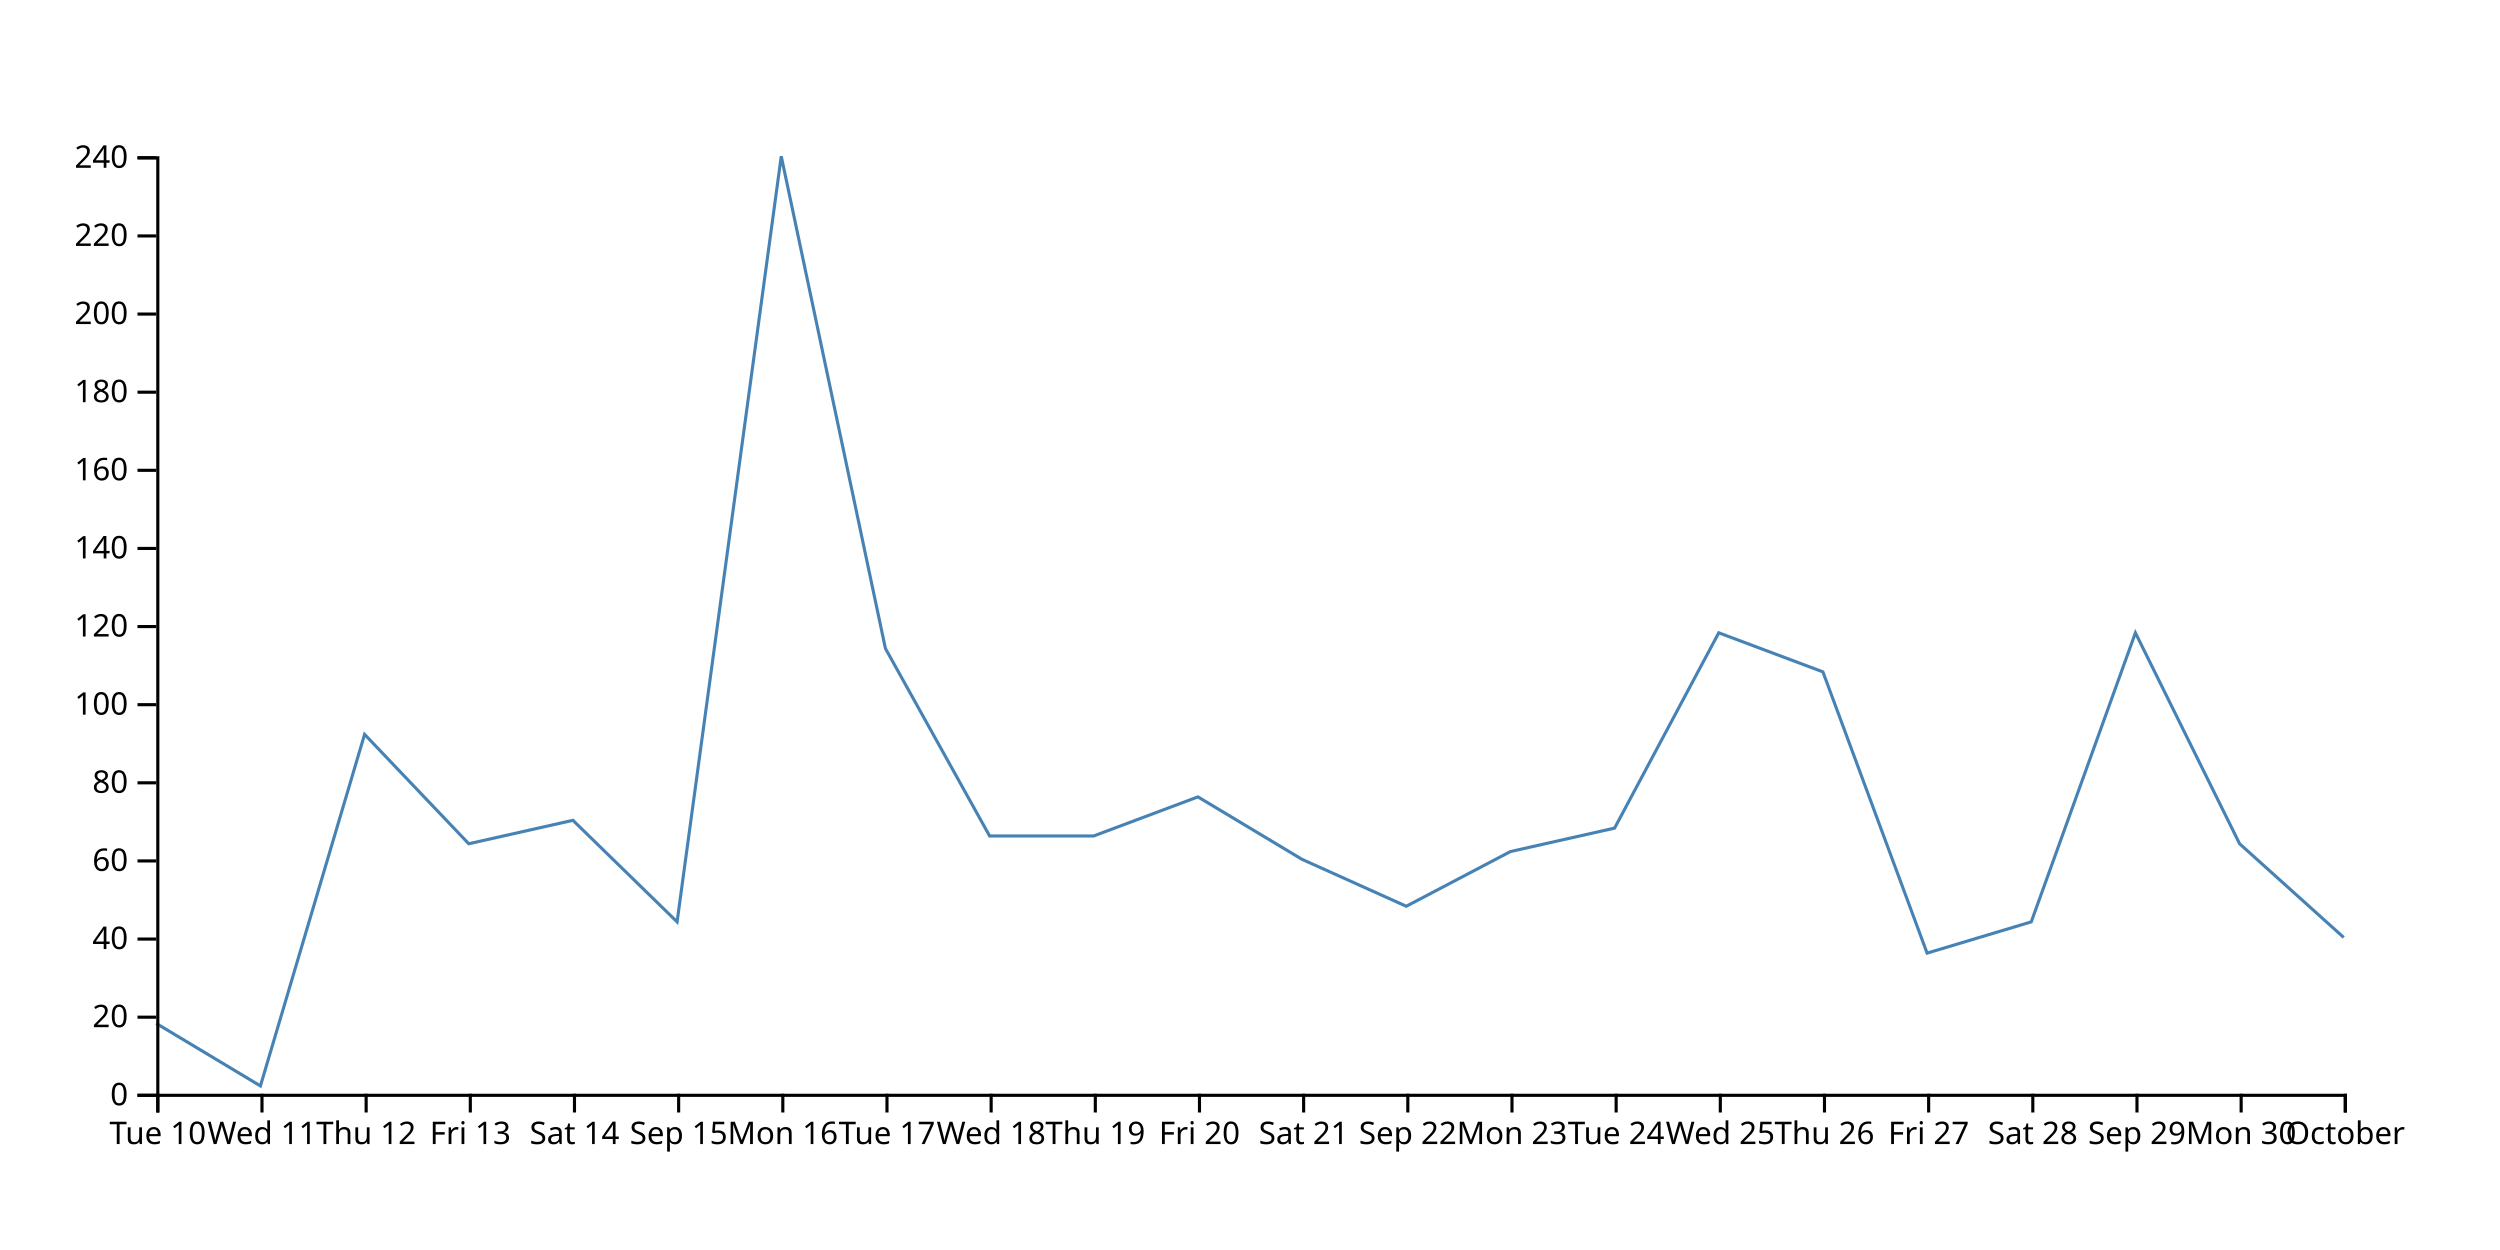
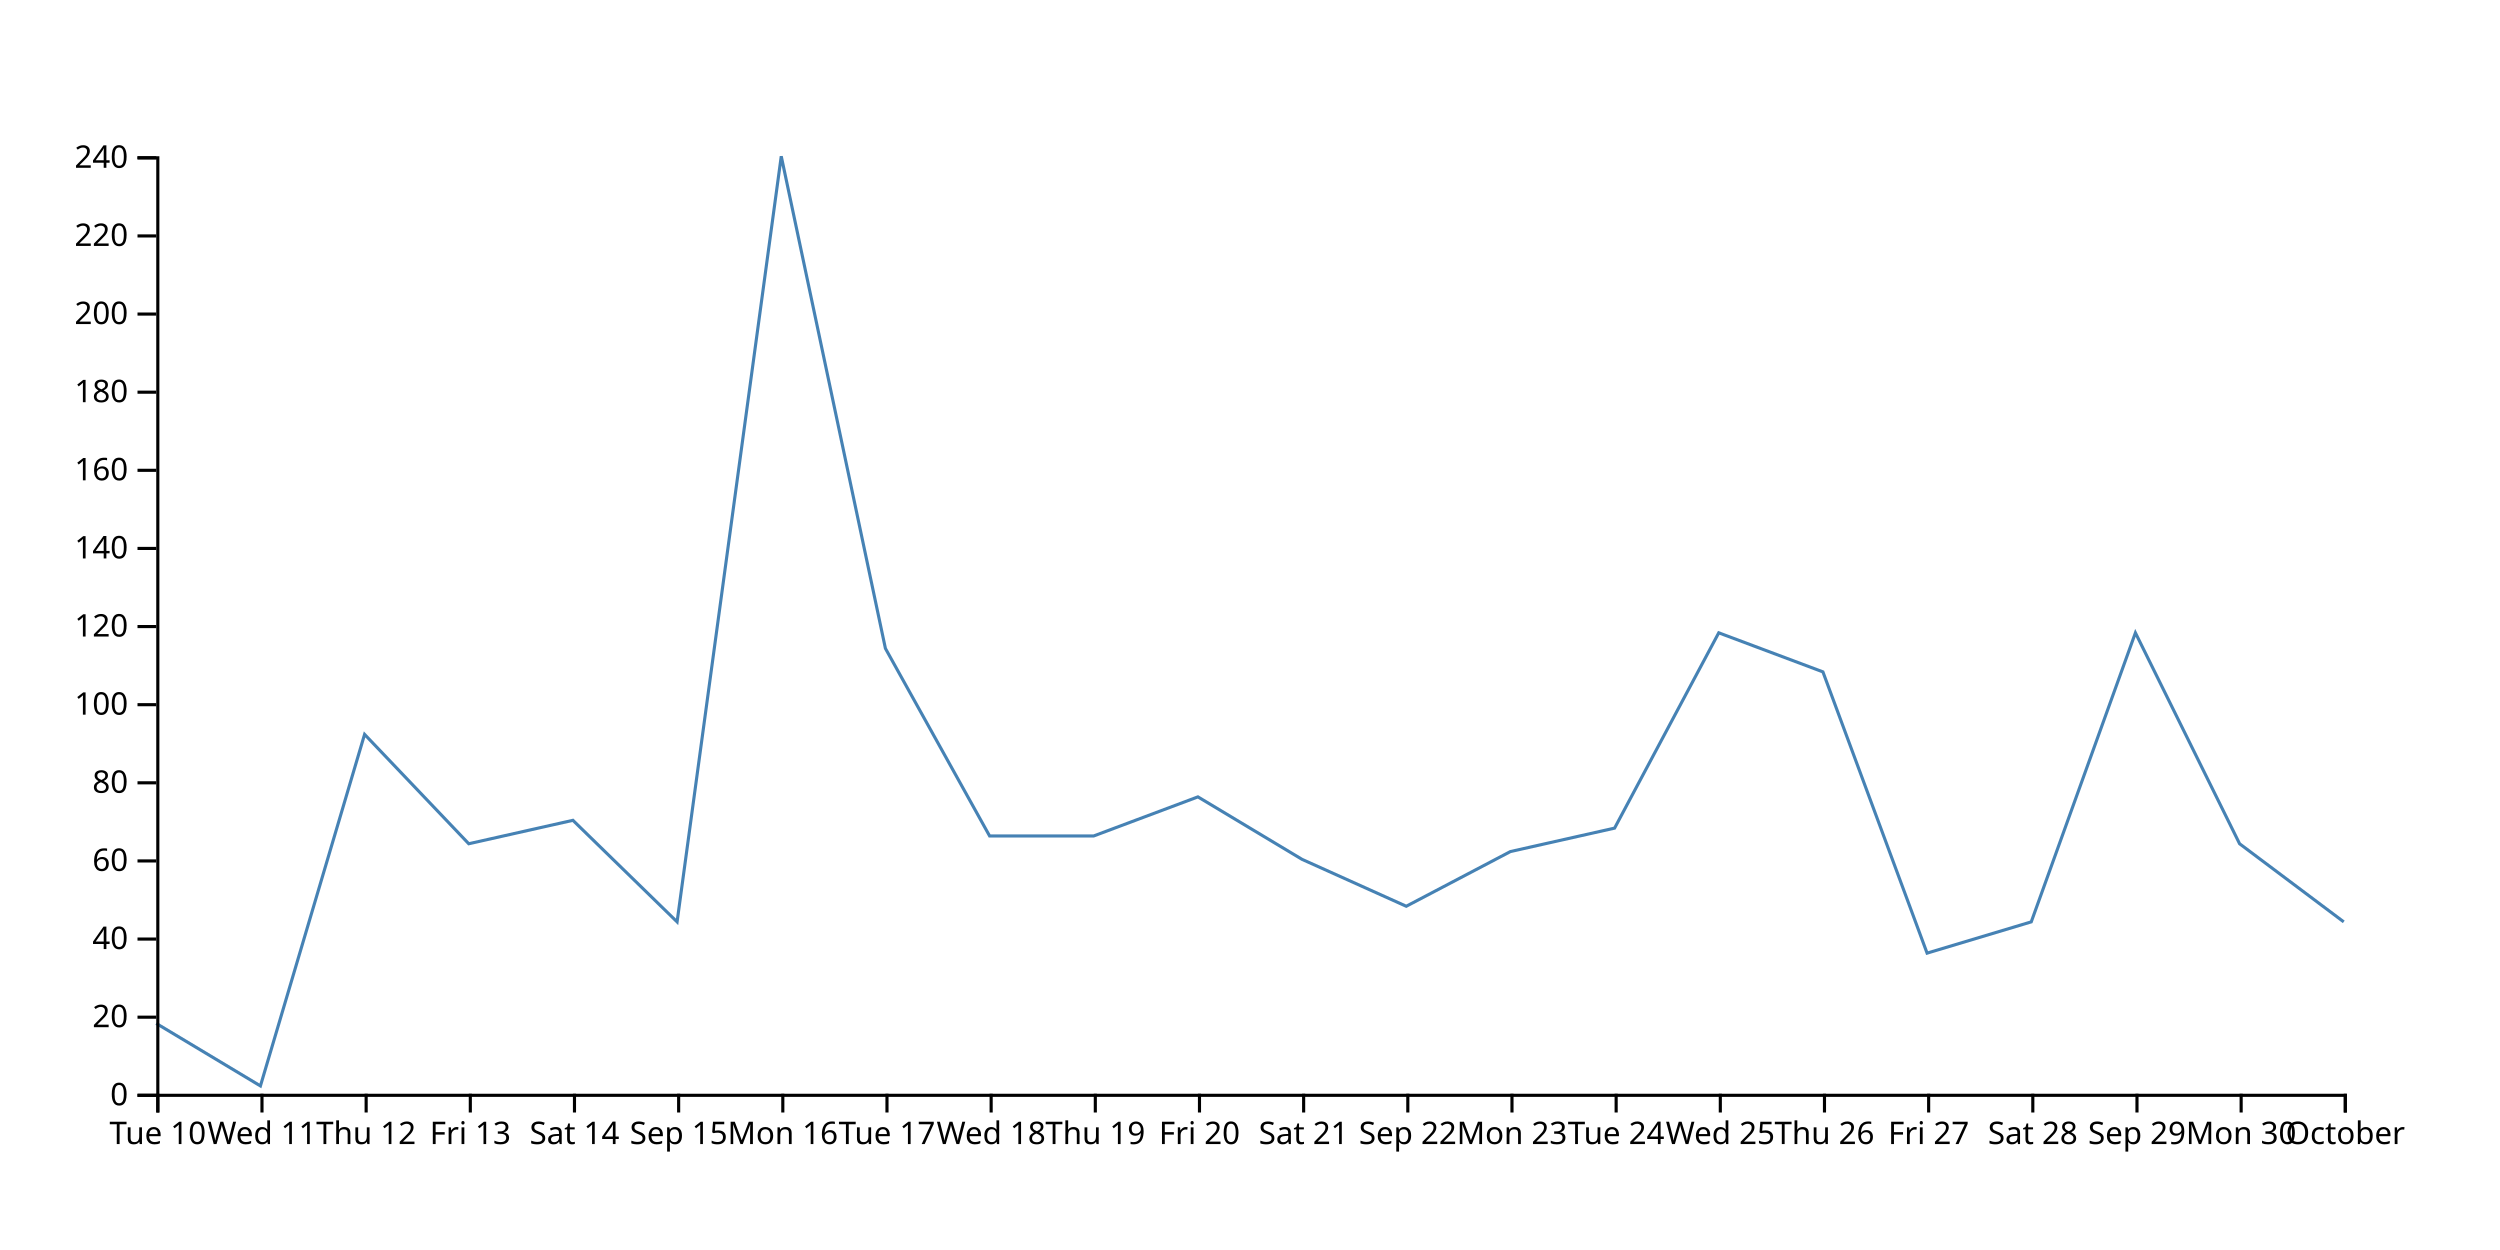
<svg xmlns="http://www.w3.org/2000/svg" width="800" height="400">
-   <path d="M750,300L716.667,270L683.333,202.5L650,295L616.667,305L583.333,215L550,202.5L516.667,265L483.333,272.5L450,290L416.667,275L383.333,255L350,267.5L316.667,267.5L283.333,207.5L250,50L216.667,295L183.333,262.5L150,270L116.667,235L83.333,347.5L50,327.5" fill="none" stroke="steelblue" />
+   <path d="M750,295L716.667,270L683.333,202.5L650,295L616.667,305L583.333,215L550,202.5L516.667,265L483.333,272.5L450,290L416.667,275L383.333,255L350,267.5L316.667,267.5L283.333,207.5L250,50L216.667,295L183.333,262.5L150,270L116.667,235L83.333,347.5L50,327.5" fill="none" stroke="steelblue" />
  <g transform="translate(0,350)" fill="none" font-size="10" font-family="sans-serif" text-anchor="middle">
    <path class="domain" stroke="currentColor" d="M50.5,6V0.5H750.5V6" />
    <g class="tick" opacity="1" transform="translate(50.5,0)">
      <line stroke="currentColor" y2="6" />
      <text fill="currentColor" y="9" dy="0.71em">Tue 10</text>
    </g>
    <g class="tick" opacity="1" transform="translate(83.83333,0)">
      <line stroke="currentColor" y2="6" />
      <text fill="currentColor" y="9" dy="0.71em">Wed 11</text>
    </g>
    <g class="tick" opacity="1" transform="translate(117.1667,0)">
      <line stroke="currentColor" y2="6" />
      <text fill="currentColor" y="9" dy="0.71em">Thu 12</text>
    </g>
    <g class="tick" opacity="1" transform="translate(150.5,0)">
      <line stroke="currentColor" y2="6" />
      <text fill="currentColor" y="9" dy="0.71em">Fri 13</text>
    </g>
    <g class="tick" opacity="1" transform="translate(183.8333,0)">
      <line stroke="currentColor" y2="6" />
      <text fill="currentColor" y="9" dy="0.71em">Sat 14</text>
    </g>
    <g class="tick" opacity="1" transform="translate(217.1667,0)">
      <line stroke="currentColor" y2="6" />
      <text fill="currentColor" y="9" dy="0.71em">Sep 15</text>
    </g>
    <g class="tick" opacity="1" transform="translate(250.5,0)">
      <line stroke="currentColor" y2="6" />
      <text fill="currentColor" y="9" dy="0.71em">Mon 16</text>
    </g>
    <g class="tick" opacity="1" transform="translate(283.8333,0)">
      <line stroke="currentColor" y2="6" />
      <text fill="currentColor" y="9" dy="0.71em">Tue 17</text>
    </g>
    <g class="tick" opacity="1" transform="translate(317.1667,0)">
      <line stroke="currentColor" y2="6" />
      <text fill="currentColor" y="9" dy="0.71em">Wed 18</text>
    </g>
    <g class="tick" opacity="1" transform="translate(350.5,0)">
      <line stroke="currentColor" y2="6" />
      <text fill="currentColor" y="9" dy="0.71em">Thu 19</text>
    </g>
    <g class="tick" opacity="1" transform="translate(383.8333,0)">
      <line stroke="currentColor" y2="6" />
      <text fill="currentColor" y="9" dy="0.71em">Fri 20</text>
    </g>
    <g class="tick" opacity="1" transform="translate(417.1667,0)">
      <line stroke="currentColor" y2="6" />
      <text fill="currentColor" y="9" dy="0.71em">Sat 21</text>
    </g>
    <g class="tick" opacity="1" transform="translate(450.5,0)">
      <line stroke="currentColor" y2="6" />
      <text fill="currentColor" y="9" dy="0.71em">Sep 22</text>
    </g>
    <g class="tick" opacity="1" transform="translate(483.8333,0)">
      <line stroke="currentColor" y2="6" />
      <text fill="currentColor" y="9" dy="0.71em">Mon 23</text>
    </g>
    <g class="tick" opacity="1" transform="translate(517.1667,0)">
      <line stroke="currentColor" y2="6" />
      <text fill="currentColor" y="9" dy="0.71em">Tue 24</text>
    </g>
    <g class="tick" opacity="1" transform="translate(550.5,0)">
      <line stroke="currentColor" y2="6" />
      <text fill="currentColor" y="9" dy="0.71em">Wed 25</text>
    </g>
    <g class="tick" opacity="1" transform="translate(583.8333,0)">
      <line stroke="currentColor" y2="6" />
      <text fill="currentColor" y="9" dy="0.71em">Thu 26</text>
    </g>
    <g class="tick" opacity="1" transform="translate(617.1667,0)">
      <line stroke="currentColor" y2="6" />
      <text fill="currentColor" y="9" dy="0.71em">Fri 27</text>
    </g>
    <g class="tick" opacity="1" transform="translate(650.5,0)">
      <line stroke="currentColor" y2="6" />
      <text fill="currentColor" y="9" dy="0.71em">Sat 28</text>
    </g>
    <g class="tick" opacity="1" transform="translate(683.8333,0)">
      <line stroke="currentColor" y2="6" />
      <text fill="currentColor" y="9" dy="0.71em">Sep 29</text>
    </g>
    <g class="tick" opacity="1" transform="translate(717.1667,0)">
      <line stroke="currentColor" y2="6" />
      <text fill="currentColor" y="9" dy="0.71em">Mon 30</text>
    </g>
    <g class="tick" opacity="1" transform="translate(750.5,0)">
      <line stroke="currentColor" y2="6" />
      <text fill="currentColor" y="9" dy="0.71em">October</text>
    </g>
  </g>
  <g transform="translate(50,0)" fill="none" font-size="10" font-family="sans-serif" text-anchor="end">
    <path class="domain" stroke="currentColor" d="M-6,350.5H0.5V50.5H-6" />
    <g class="tick" opacity="1" transform="translate(0,350.5)">
      <line stroke="currentColor" x2="-6" />
      <text fill="currentColor" x="-9" dy="0.32em">0</text>
    </g>
    <g class="tick" opacity="1" transform="translate(0,325.5)">
      <line stroke="currentColor" x2="-6" />
      <text fill="currentColor" x="-9" dy="0.32em">20</text>
    </g>
    <g class="tick" opacity="1" transform="translate(0,300.5)">
      <line stroke="currentColor" x2="-6" />
      <text fill="currentColor" x="-9" dy="0.32em">40</text>
    </g>
    <g class="tick" opacity="1" transform="translate(0,275.5)">
      <line stroke="currentColor" x2="-6" />
      <text fill="currentColor" x="-9" dy="0.32em">60</text>
    </g>
    <g class="tick" opacity="1" transform="translate(0,250.5)">
      <line stroke="currentColor" x2="-6" />
      <text fill="currentColor" x="-9" dy="0.32em">80</text>
    </g>
    <g class="tick" opacity="1" transform="translate(0,225.5)">
      <line stroke="currentColor" x2="-6" />
      <text fill="currentColor" x="-9" dy="0.32em">100</text>
    </g>
    <g class="tick" opacity="1" transform="translate(0,200.5)">
      <line stroke="currentColor" x2="-6" />
      <text fill="currentColor" x="-9" dy="0.32em">120</text>
    </g>
    <g class="tick" opacity="1" transform="translate(0,175.5)">
      <line stroke="currentColor" x2="-6" />
      <text fill="currentColor" x="-9" dy="0.32em">140</text>
    </g>
    <g class="tick" opacity="1" transform="translate(0,150.5)">
      <line stroke="currentColor" x2="-6" />
      <text fill="currentColor" x="-9" dy="0.32em">160</text>
    </g>
    <g class="tick" opacity="1" transform="translate(0,125.5)">
      <line stroke="currentColor" x2="-6" />
      <text fill="currentColor" x="-9" dy="0.32em">180</text>
    </g>
    <g class="tick" opacity="1" transform="translate(0,100.5)">
      <line stroke="currentColor" x2="-6" />
      <text fill="currentColor" x="-9" dy="0.32em">200</text>
    </g>
    <g class="tick" opacity="1" transform="translate(0,75.5)">
      <line stroke="currentColor" x2="-6" />
      <text fill="currentColor" x="-9" dy="0.32em">220</text>
    </g>
    <g class="tick" opacity="1" transform="translate(0,50.5)">
      <line stroke="currentColor" x2="-6" />
      <text fill="currentColor" x="-9" dy="0.32em">240</text>
    </g>
  </g>
</svg>
